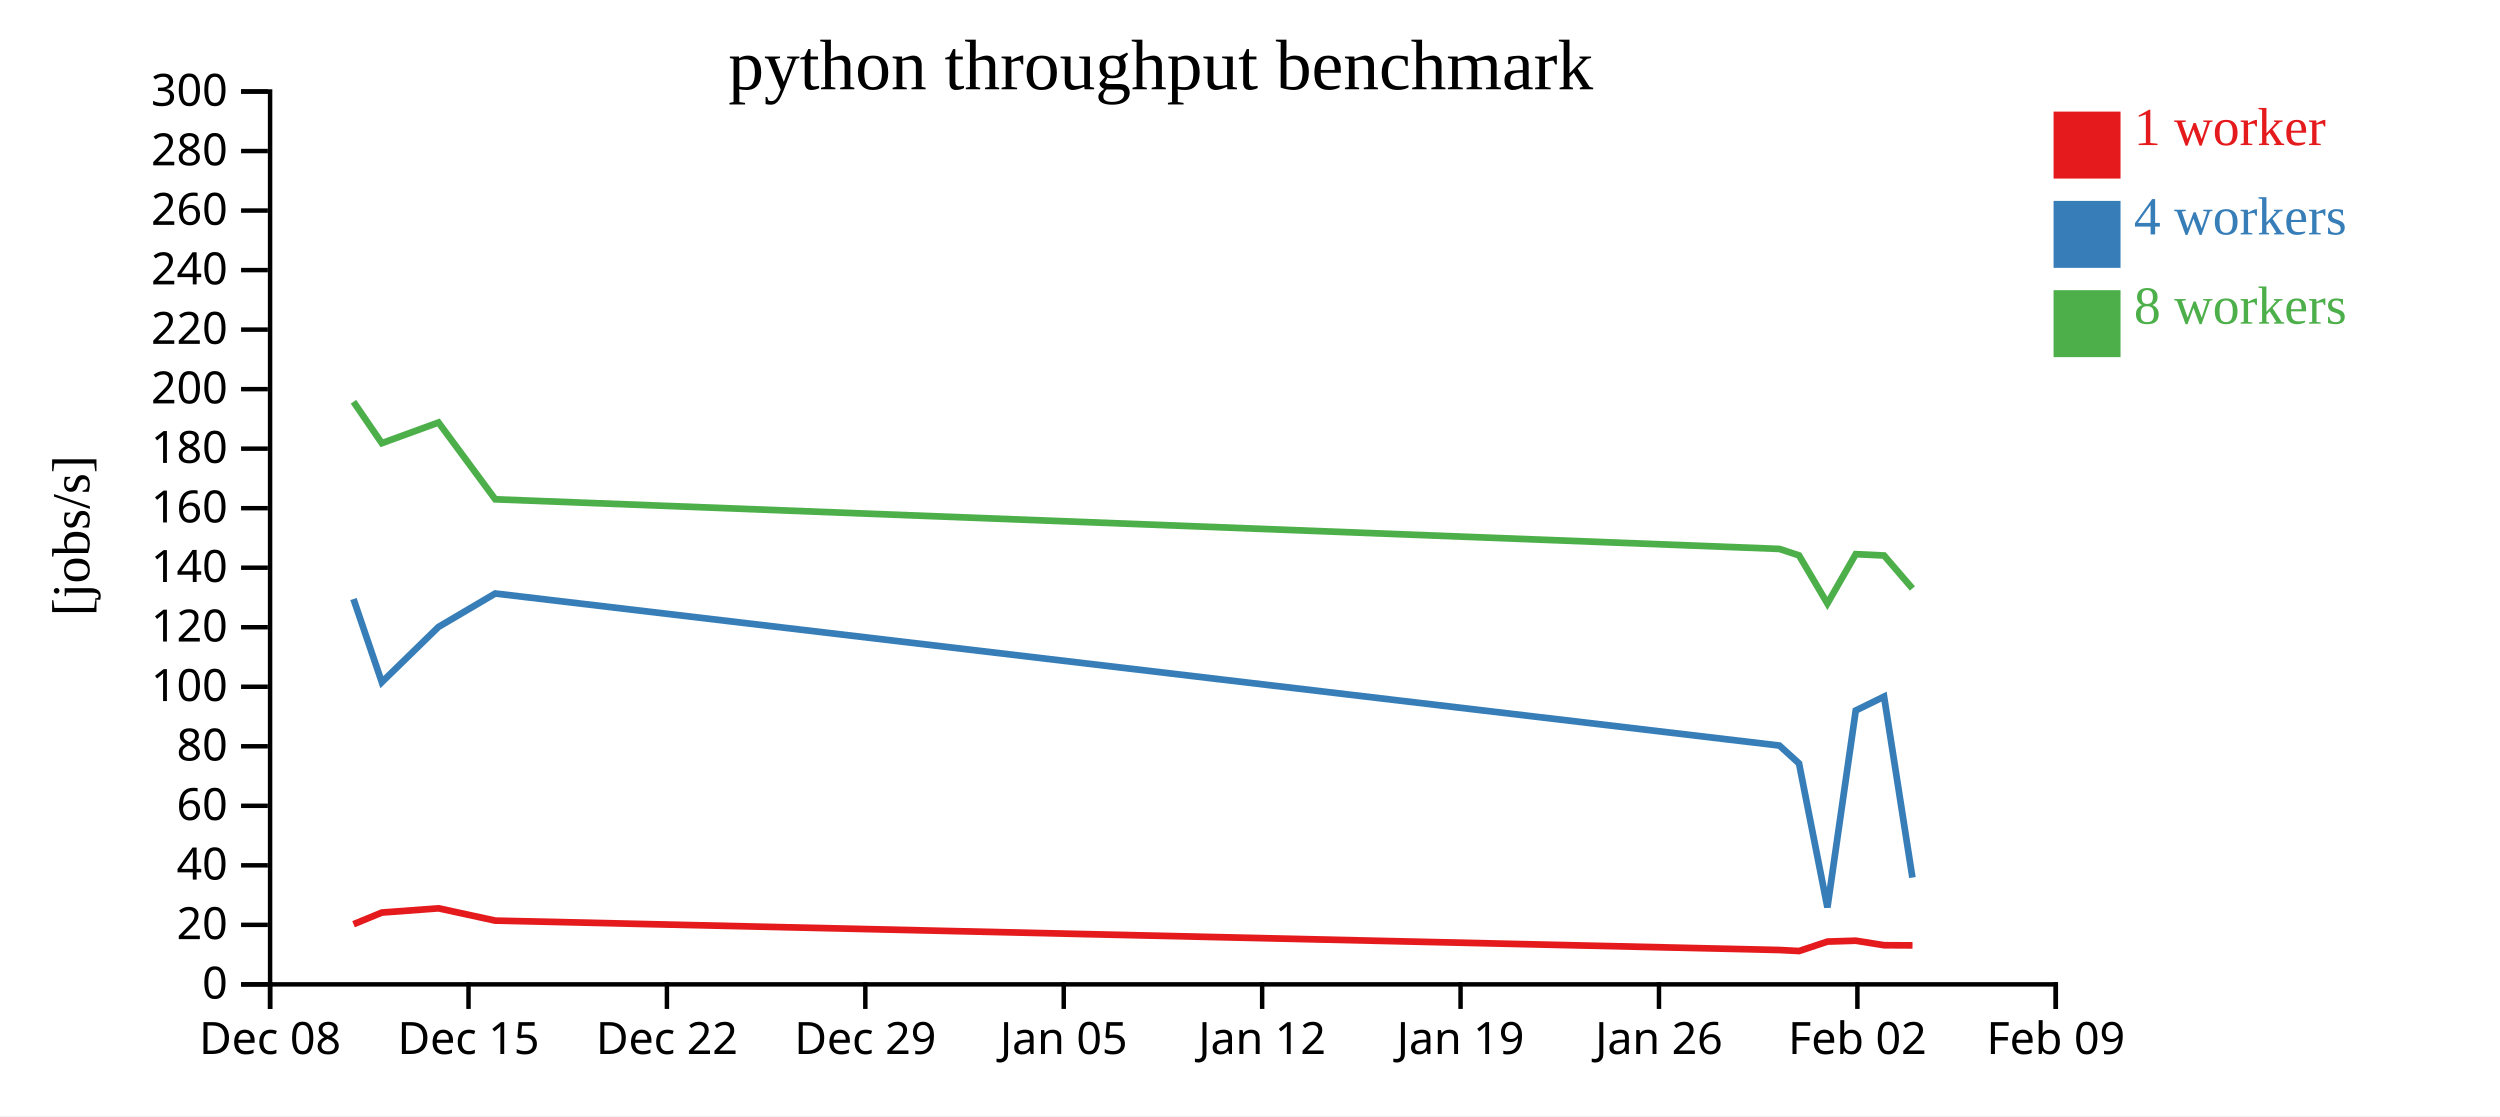
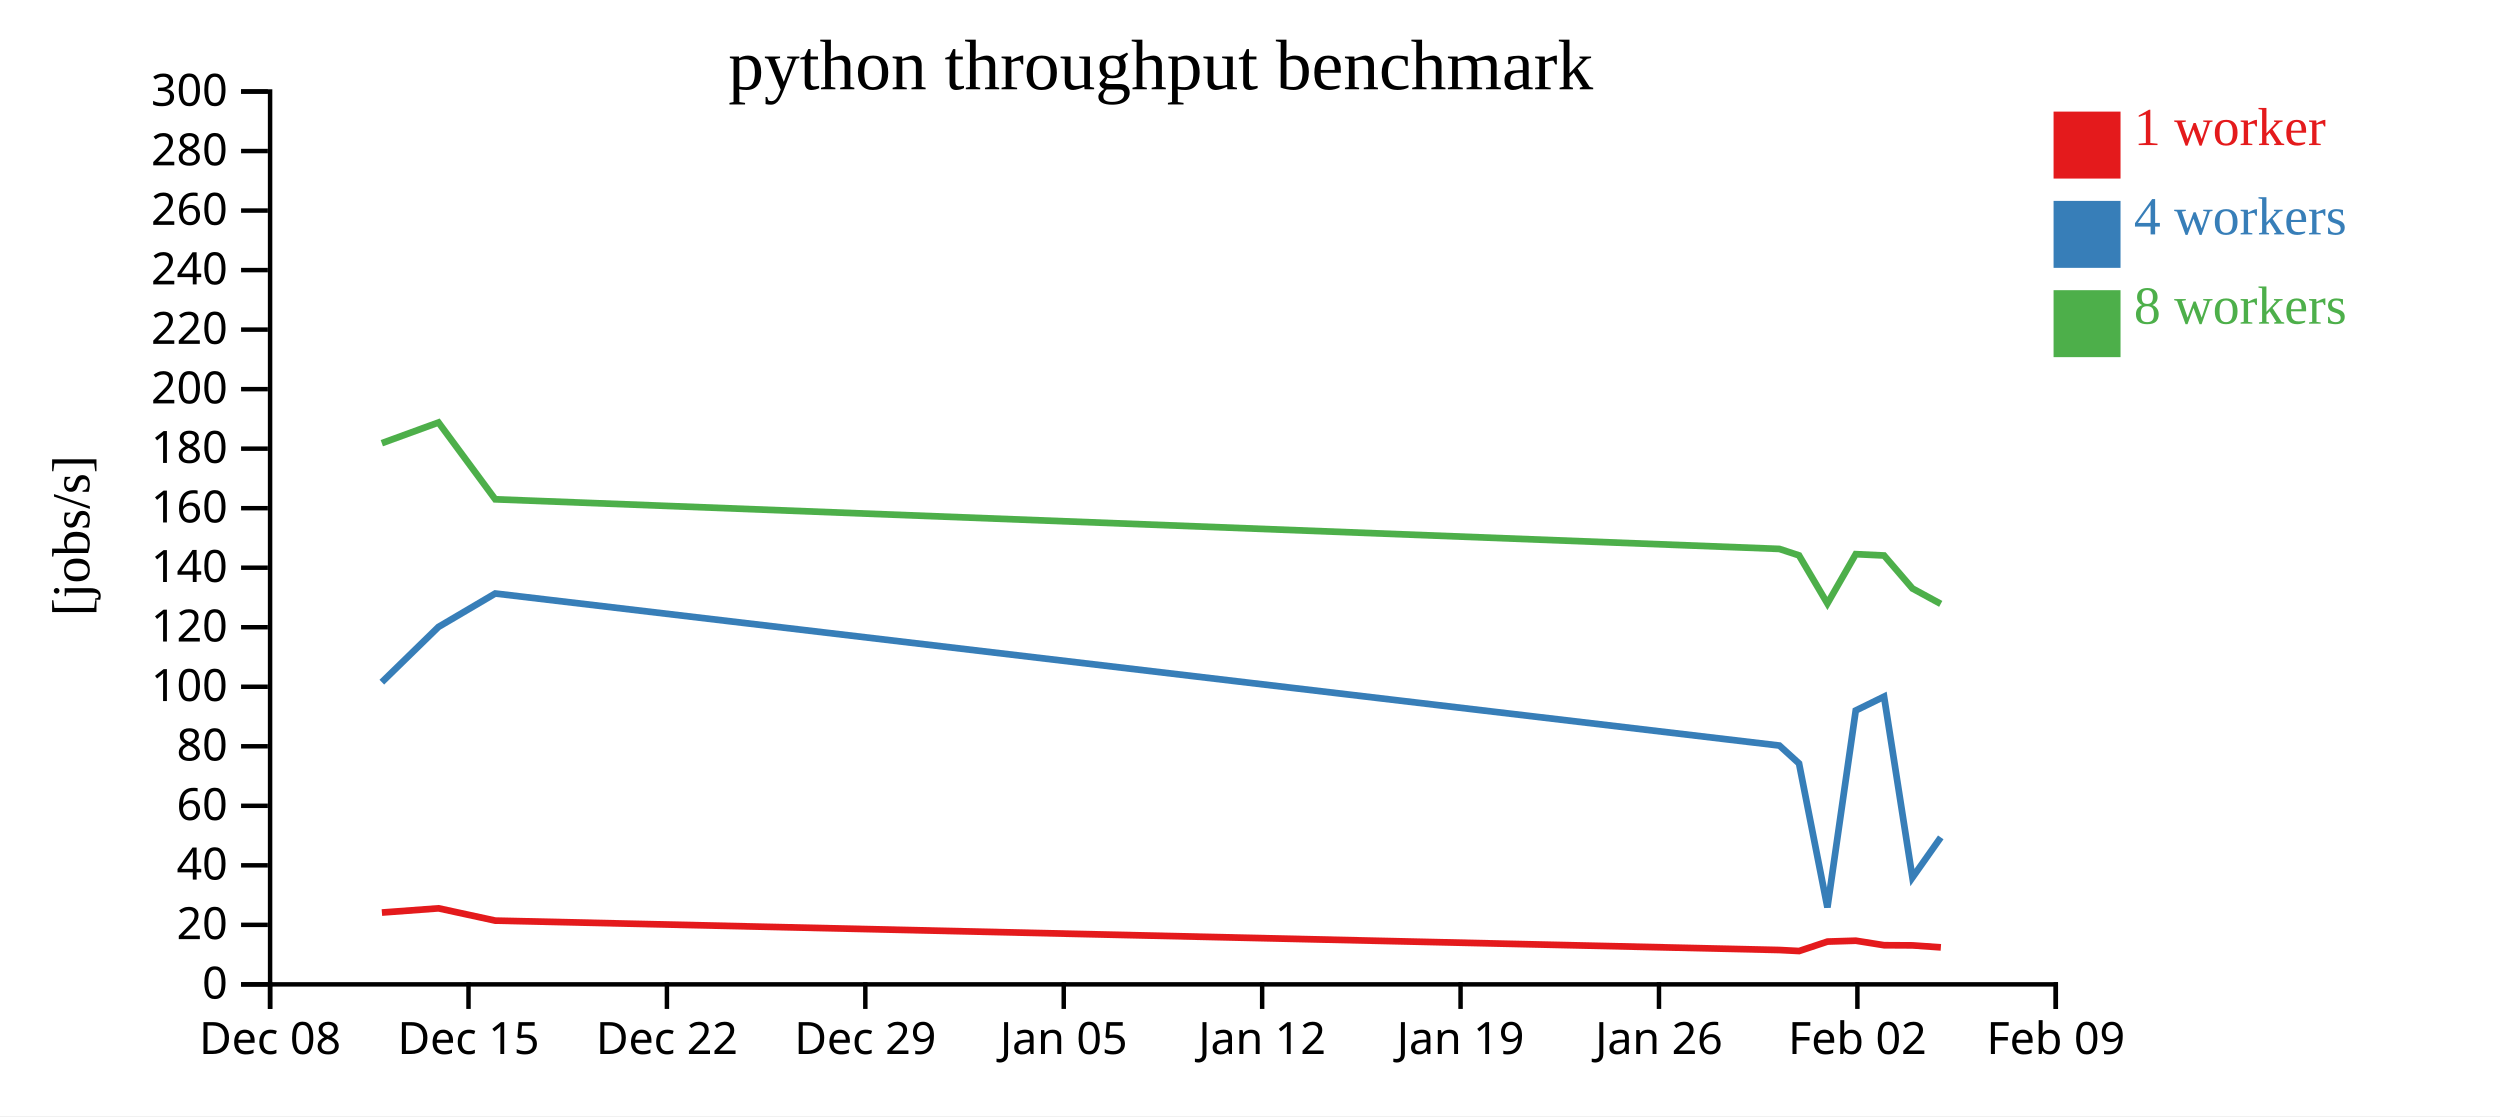
<svg xmlns="http://www.w3.org/2000/svg" width="560" height="250">
  <rect width="100%" height="100%" fill="white" />
  <g transform="translate(60,20)">
    <g transform="translate(0,200)" fill="none" font-size="10" font-family="sans-serif" text-anchor="middle">
      <path class="domain" stroke="currentColor" d="M0.5,6V0.5H400.5V6" />
      <g class="tick" opacity="1" transform="translate(0.5,0)">
        <line stroke="currentColor" y2="6" />
        <text fill="currentColor" y="9" dy="0.71em">Dec 08</text>
      </g>
      <g class="tick" opacity="1" transform="translate(44.94444,0)">
        <line stroke="currentColor" y2="6" />
        <text fill="currentColor" y="9" dy="0.71em">Dec 15</text>
      </g>
      <g class="tick" opacity="1" transform="translate(89.38889,0)">
        <line stroke="currentColor" y2="6" />
        <text fill="currentColor" y="9" dy="0.71em">Dec 22</text>
      </g>
      <g class="tick" opacity="1" transform="translate(133.8333,0)">
        <line stroke="currentColor" y2="6" />
        <text fill="currentColor" y="9" dy="0.71em">Dec 29</text>
      </g>
      <g class="tick" opacity="1" transform="translate(178.2778,0)">
        <line stroke="currentColor" y2="6" />
        <text fill="currentColor" y="9" dy="0.71em">Jan 05</text>
      </g>
      <g class="tick" opacity="1" transform="translate(222.7222,0)">
        <line stroke="currentColor" y2="6" />
        <text fill="currentColor" y="9" dy="0.71em">Jan 12</text>
      </g>
      <g class="tick" opacity="1" transform="translate(267.1667,0)">
        <line stroke="currentColor" y2="6" />
        <text fill="currentColor" y="9" dy="0.71em">Jan 19</text>
      </g>
      <g class="tick" opacity="1" transform="translate(311.6111,0)">
        <line stroke="currentColor" y2="6" />
        <text fill="currentColor" y="9" dy="0.71em">Jan 26</text>
      </g>
      <g class="tick" opacity="1" transform="translate(356.0556,0)">
        <line stroke="currentColor" y2="6" />
        <text fill="currentColor" y="9" dy="0.71em">Feb 02</text>
      </g>
      <g class="tick" opacity="1" transform="translate(400.5,0)">
        <line stroke="currentColor" y2="6" />
        <text fill="currentColor" y="9" dy="0.71em">Feb 09</text>
      </g>
    </g>
    <g fill="none" font-size="10" font-family="sans-serif" text-anchor="end">
      <path class="domain" stroke="currentColor" d="M-6,200.5H0.5V0.5H-6" />
      <g class="tick" opacity="1" transform="translate(0,200.5)">
        <line stroke="currentColor" x2="-6" />
        <text fill="currentColor" x="-9" dy="0.32em">0</text>
      </g>
      <g class="tick" opacity="1" transform="translate(0,187.1667)">
        <line stroke="currentColor" x2="-6" />
        <text fill="currentColor" x="-9" dy="0.32em">20</text>
      </g>
      <g class="tick" opacity="1" transform="translate(0,173.8333)">
        <line stroke="currentColor" x2="-6" />
        <text fill="currentColor" x="-9" dy="0.32em">40</text>
      </g>
      <g class="tick" opacity="1" transform="translate(0,160.5)">
        <line stroke="currentColor" x2="-6" />
        <text fill="currentColor" x="-9" dy="0.32em">60</text>
      </g>
      <g class="tick" opacity="1" transform="translate(0,147.1667)">
        <line stroke="currentColor" x2="-6" />
        <text fill="currentColor" x="-9" dy="0.32em">80</text>
      </g>
      <g class="tick" opacity="1" transform="translate(0,133.8333)">
        <line stroke="currentColor" x2="-6" />
        <text fill="currentColor" x="-9" dy="0.32em">100</text>
      </g>
      <g class="tick" opacity="1" transform="translate(0,120.5)">
        <line stroke="currentColor" x2="-6" />
        <text fill="currentColor" x="-9" dy="0.32em">120</text>
      </g>
      <g class="tick" opacity="1" transform="translate(0,107.1667)">
        <line stroke="currentColor" x2="-6" />
        <text fill="currentColor" x="-9" dy="0.32em">140</text>
      </g>
      <g class="tick" opacity="1" transform="translate(0,93.83333)">
        <line stroke="currentColor" x2="-6" />
        <text fill="currentColor" x="-9" dy="0.32em">160</text>
      </g>
      <g class="tick" opacity="1" transform="translate(0,80.5)">
        <line stroke="currentColor" x2="-6" />
        <text fill="currentColor" x="-9" dy="0.32em">180</text>
      </g>
      <g class="tick" opacity="1" transform="translate(0,67.16667)">
        <line stroke="currentColor" x2="-6" />
        <text fill="currentColor" x="-9" dy="0.32em">200</text>
      </g>
      <g class="tick" opacity="1" transform="translate(0,53.83333)">
        <line stroke="currentColor" x2="-6" />
        <text fill="currentColor" x="-9" dy="0.32em">220</text>
      </g>
      <g class="tick" opacity="1" transform="translate(0,40.5)">
        <line stroke="currentColor" x2="-6" />
        <text fill="currentColor" x="-9" dy="0.32em">240</text>
      </g>
      <g class="tick" opacity="1" transform="translate(0,27.16667)">
        <line stroke="currentColor" x2="-6" />
        <text fill="currentColor" x="-9" dy="0.32em">260</text>
      </g>
      <g class="tick" opacity="1" transform="translate(0,13.83333)">
        <line stroke="currentColor" x2="-6" />
        <text fill="currentColor" x="-9" dy="0.32em">280</text>
      </g>
      <g class="tick" opacity="1" transform="translate(0,0.5)">
        <line stroke="currentColor" x2="-6" />
        <text fill="currentColor" x="-9" dy="0.32em">300</text>
      </g>
    </g>
    <text text-anchor="middle" style="font-size: 12px" transform="rotate(-90)" y="-40" x="-100">[jobs/s]</text>
    <text text-anchor="middle" style="font-size: 16px" y="0" x="200">python throughput benchmark</text>
-     <path class="line" fill="none" stroke="#e41a1c" stroke-width="1.5" d="M19.195,187.02L25.544,184.411L38.239,183.466L50.946,186.22L338.61,192.803L343.003,193.029L349.358,190.916L355.702,190.718L362.05,191.73L368.402,191.767" />
-     <path class="line" fill="none" stroke="#377eb8" stroke-width="1.5" d="M19.18,114.178L25.529,132.809L38.224,120.427L50.933,112.945L338.585,147.006L342.982,151.009L349.342,183.261L355.686,139.151L362.029,136.045L368.381,176.572" />
-     <path class="line" fill="none" stroke="#4daf4a" stroke-width="1.5" d="M19.179,69.995L25.527,79.271L38.223,74.64L50.932,91.845L338.581,102.96L342.979,104.407L349.339,115.182L355.683,104.132L362.03,104.434L368.38,111.817" />
+     <path class="line" fill="none" stroke="#e41a1c" stroke-width="1.5" d="M25.544,184.411L38.239,183.466L50.946,186.22L338.61,192.803L343.003,193.029L349.358,190.916L355.702,190.718L362.05,191.73L368.402,191.767L374.756,192.214" />
+     <path class="line" fill="none" stroke="#377eb8" stroke-width="1.5" d="M25.529,132.809L38.224,120.427L50.933,112.945L338.585,147.006L342.982,151.009L349.342,183.261L355.686,139.151L362.029,136.045L368.381,176.572L374.731,167.575" />
+     <path class="line" fill="none" stroke="#4daf4a" stroke-width="1.5" d="M25.527,79.271L38.223,74.64L50.932,91.845L338.581,102.96L342.979,104.407L349.339,115.182L355.683,104.132L362.03,104.434L368.38,111.817L374.727,115.269" />
    <rect class="dot" x="400" y="5" width="15" height="15" style="fill: #e41a1c;" />
    <rect class="dot" x="400" y="25" width="15" height="15" style="fill: #377eb8;" />
    <rect class="dot" x="400" y="45" width="15" height="15" style="fill: #4daf4a;" />
    <text class="label" x="418" y="12.5" style="fill: #e41a1c; alignment-baseline: middle;" text-anchor="left">1 worker</text>
    <text class="label" x="418" y="32.5" style="fill: #377eb8; alignment-baseline: middle;" text-anchor="left">4 workers</text>
    <text class="label" x="418" y="52.5" style="fill: #4daf4a; alignment-baseline: middle;" text-anchor="left">8 workers</text>
  </g>
</svg>
